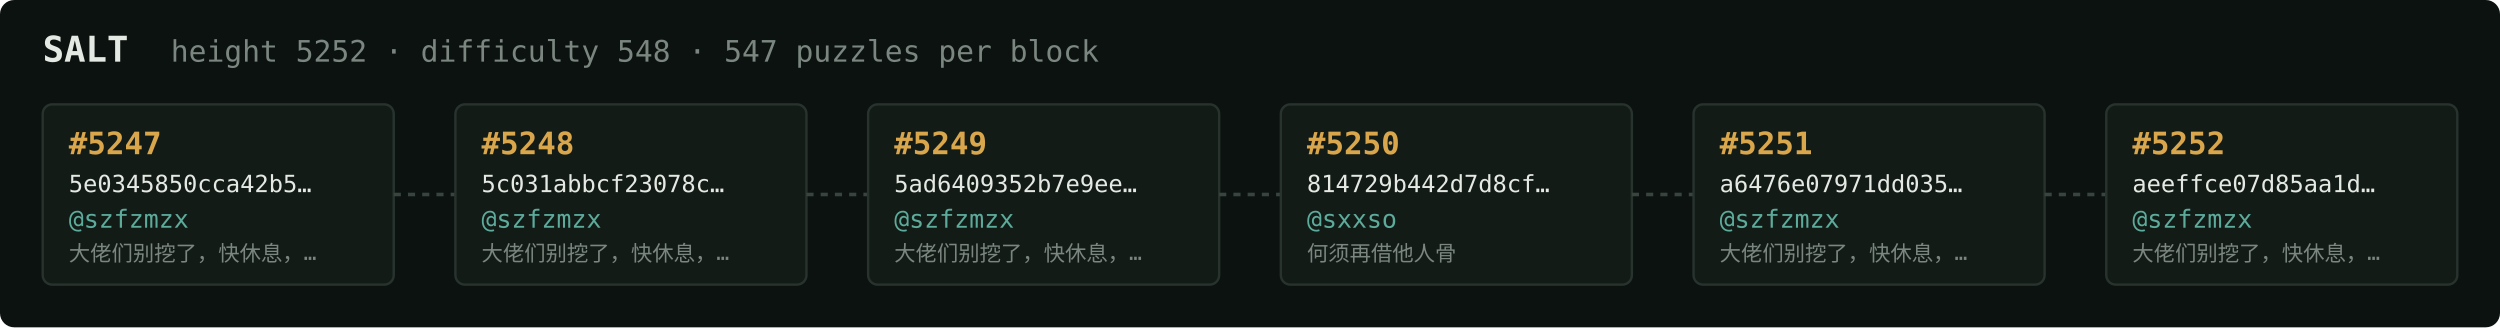
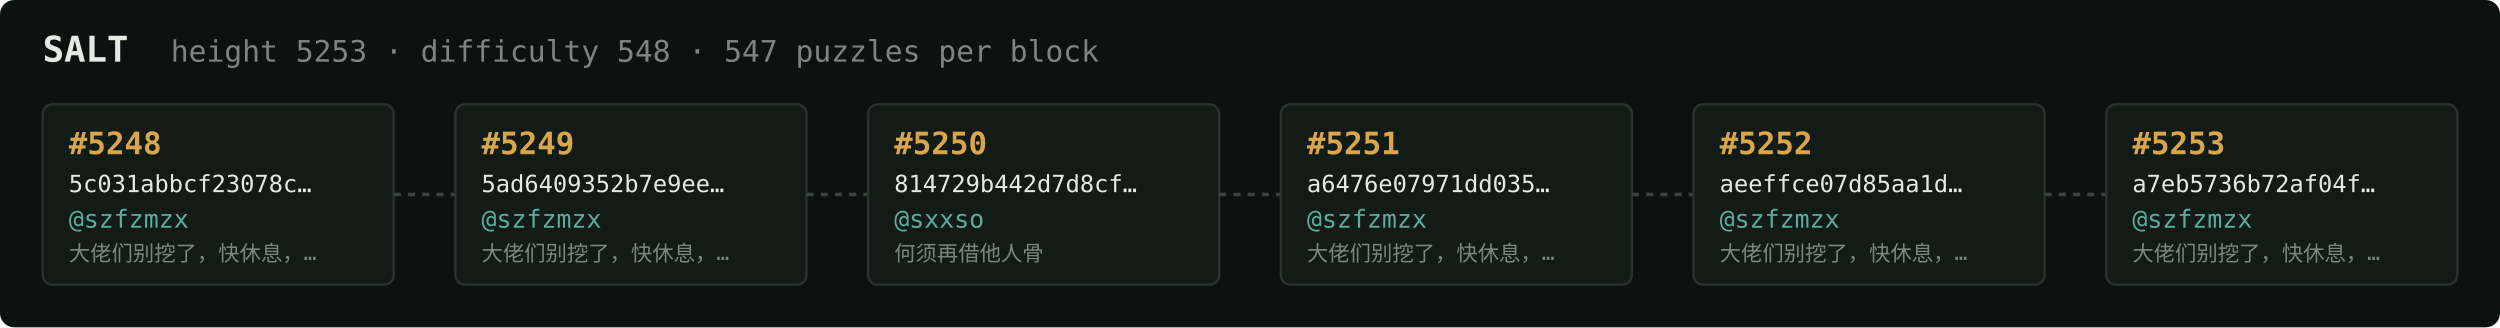
<svg xmlns="http://www.w3.org/2000/svg" width="1054" height="138" viewBox="0 0 1054 138" font-family="ui-monospace,SFMono-Regular,Menlo,monospace">
  <rect fill="#0c1210" width="1054" height="138" rx="6" />
  <text x="18" y="26" fill="#e5e9e3" font-size="15" font-weight="700">SALT</text>
-   <text x="72" y="26" fill="#7a867f" font-size="12.5">height 5252 · difficulty 548 · 547 puzzles per block</text>
+   <text x="72" y="26" fill="#7a867f" font-size="12.5">height 5253 · difficulty 548 · 547 puzzles per block</text>
  <rect x="18" y="44" width="148" height="76" rx="4" fill="#131b17" stroke="#28332e" stroke-width="1" />
-   <text x="29" y="65" fill="#d9a64c" font-size="13" font-weight="700">#5247</text>
-   <text x="29" y="81" fill="#e5e9e3" font-size="10">5e0345850cca42b5…</text>
+   <text x="29" y="65" fill="#d9a64c" font-size="13" font-weight="700">#5248</text>
+   <text x="29" y="81" fill="#e5e9e3" font-size="10">5c031abbcf23078c…</text>
  <text x="29" y="96" fill="#5cab9b" font-size="10.5">@szfzmzx</text>
  <text x="29" y="110" fill="#7a867f" font-size="9">大佬们别挖了，快休息，…</text>
  <line x1="166" y1="82.0" x2="192" y2="82.0" stroke="#38443e" stroke-width="1.5" stroke-dasharray="3 3" />
  <rect x="192" y="44" width="148" height="76" rx="4" fill="#131b17" stroke="#28332e" stroke-width="1" />
-   <text x="203" y="65" fill="#d9a64c" font-size="13" font-weight="700">#5248</text>
-   <text x="203" y="81" fill="#e5e9e3" font-size="10">5c031abbcf23078c…</text>
+   <text x="203" y="65" fill="#d9a64c" font-size="13" font-weight="700">#5249</text>
+   <text x="203" y="81" fill="#e5e9e3" font-size="10">5ad6409352b7e9ee…</text>
  <text x="203" y="96" fill="#5cab9b" font-size="10.5">@szfzmzx</text>
  <text x="203" y="110" fill="#7a867f" font-size="9">大佬们别挖了，快休息，…</text>
  <line x1="340" y1="82.0" x2="366" y2="82.0" stroke="#38443e" stroke-width="1.5" stroke-dasharray="3 3" />
  <rect x="366" y="44" width="148" height="76" rx="4" fill="#131b17" stroke="#28332e" stroke-width="1" />
-   <text x="377" y="65" fill="#d9a64c" font-size="13" font-weight="700">#5249</text>
-   <text x="377" y="81" fill="#e5e9e3" font-size="10">5ad6409352b7e9ee…</text>
-   <text x="377" y="96" fill="#5cab9b" font-size="10.5">@szfzmzx</text>
-   <text x="377" y="110" fill="#7a867f" font-size="9">大佬们别挖了，快休息，…</text>
+   <text x="377" y="65" fill="#d9a64c" font-size="13" font-weight="700">#5250</text>
+   <text x="377" y="81" fill="#e5e9e3" font-size="10">814729b442d7d8cf…</text>
+   <text x="377" y="96" fill="#5cab9b" font-size="10.5">@sxxso</text>
+   <text x="377" y="110" fill="#7a867f" font-size="9">何须再借他人骨</text>
  <line x1="514" y1="82.0" x2="540" y2="82.0" stroke="#38443e" stroke-width="1.5" stroke-dasharray="3 3" />
  <rect x="540" y="44" width="148" height="76" rx="4" fill="#131b17" stroke="#28332e" stroke-width="1" />
-   <text x="551" y="65" fill="#d9a64c" font-size="13" font-weight="700">#5250</text>
-   <text x="551" y="81" fill="#e5e9e3" font-size="10">814729b442d7d8cf…</text>
-   <text x="551" y="96" fill="#5cab9b" font-size="10.5">@sxxso</text>
-   <text x="551" y="110" fill="#7a867f" font-size="9">何须再借他人骨</text>
+   <text x="551" y="65" fill="#d9a64c" font-size="13" font-weight="700">#5251</text>
+   <text x="551" y="81" fill="#e5e9e3" font-size="10">a6476e07971dd035…</text>
+   <text x="551" y="96" fill="#5cab9b" font-size="10.5">@szfzmzx</text>
+   <text x="551" y="110" fill="#7a867f" font-size="9">大佬们别挖了，快休息，…</text>
  <line x1="688" y1="82.0" x2="714" y2="82.0" stroke="#38443e" stroke-width="1.5" stroke-dasharray="3 3" />
  <rect x="714" y="44" width="148" height="76" rx="4" fill="#131b17" stroke="#28332e" stroke-width="1" />
-   <text x="725" y="65" fill="#d9a64c" font-size="13" font-weight="700">#5251</text>
-   <text x="725" y="81" fill="#e5e9e3" font-size="10">a6476e07971dd035…</text>
+   <text x="725" y="65" fill="#d9a64c" font-size="13" font-weight="700">#5252</text>
+   <text x="725" y="81" fill="#e5e9e3" font-size="10">aeeffce07d85aa1d…</text>
  <text x="725" y="96" fill="#5cab9b" font-size="10.5">@szfzmzx</text>
  <text x="725" y="110" fill="#7a867f" font-size="9">大佬们别挖了，快休息，…</text>
  <line x1="862" y1="82.0" x2="888" y2="82.0" stroke="#38443e" stroke-width="1.5" stroke-dasharray="3 3" />
  <rect x="888" y="44" width="148" height="76" rx="4" fill="#131b17" stroke="#28332e" stroke-width="1" />
-   <text x="899" y="65" fill="#d9a64c" font-size="13" font-weight="700">#5252</text>
-   <text x="899" y="81" fill="#e5e9e3" font-size="10">aeeffce07d85aa1d…</text>
+   <text x="899" y="65" fill="#d9a64c" font-size="13" font-weight="700">#5253</text>
+   <text x="899" y="81" fill="#e5e9e3" font-size="10">a7eb5736b72af04f…</text>
  <text x="899" y="96" fill="#5cab9b" font-size="10.5">@szfzmzx</text>
  <text x="899" y="110" fill="#7a867f" font-size="9">大佬们别挖了，快休息，…</text>
</svg>
